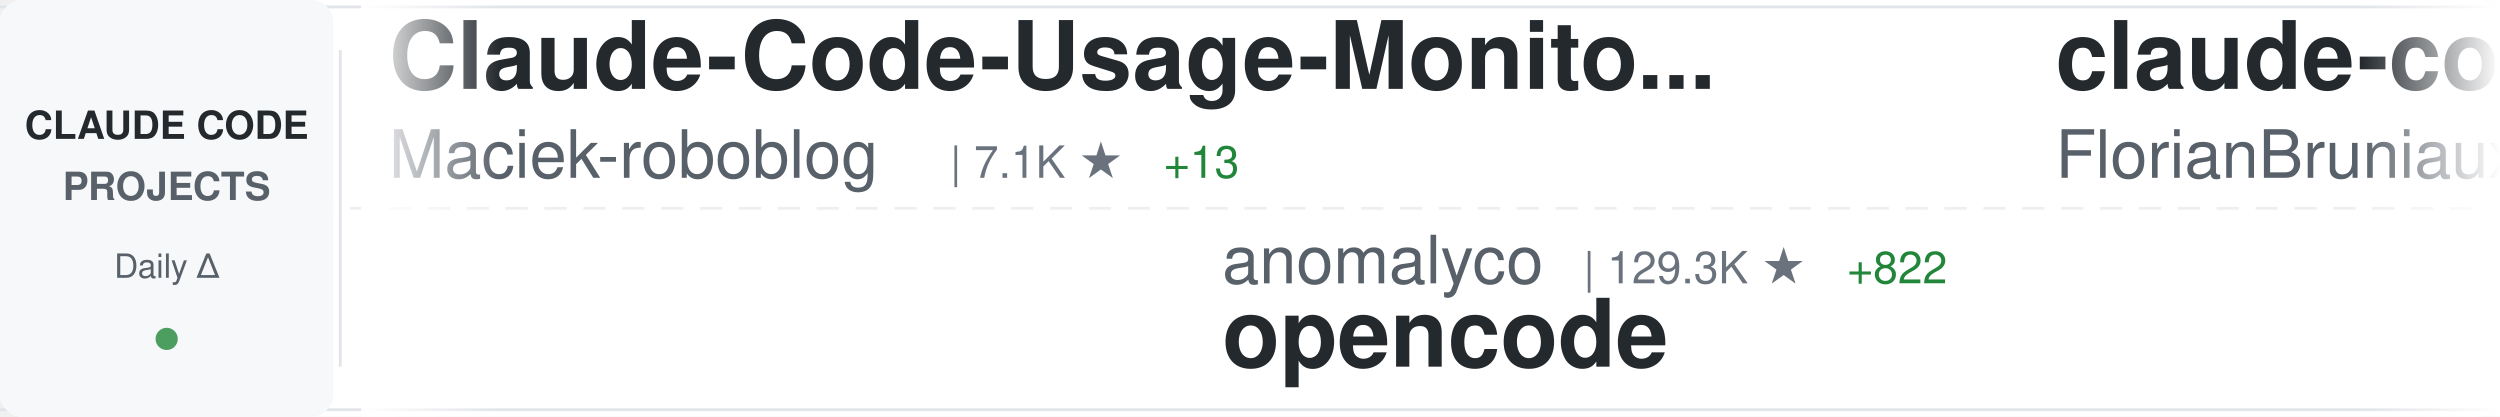
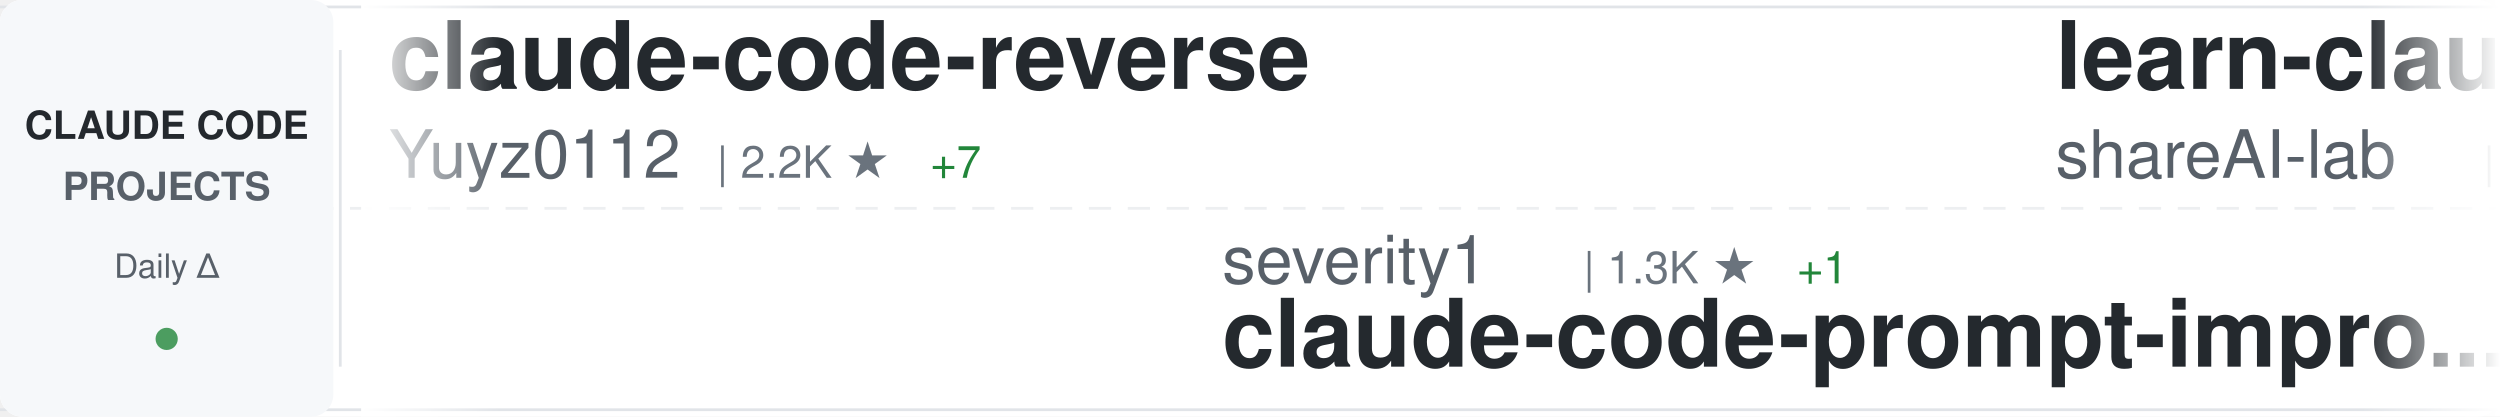
<svg xmlns="http://www.w3.org/2000/svg" width="900" height="150">
  <defs>
    <linearGradient id="awesomeLeftFade" x1="0%" y1="0%" x2="100%" y2="0%">
      <stop offset="0%" style="stop-color:#ffffff;stop-opacity:1" />
      <stop offset="100%" style="stop-color:#ffffff;stop-opacity:0" />
    </linearGradient>
    <linearGradient id="awesomeRightFade" x1="0%" y1="0%" x2="100%" y2="0%">
      <stop offset="0%" style="stop-color:#ffffff;stop-opacity:0" />
      <stop offset="100%" style="stop-color:#ffffff;stop-opacity:1" />
    </linearGradient>
  </defs>
  <rect width="900" height="150" fill="#ffffff" rx="8" />
  <rect x="0" y="2" width="900" height="1" fill="#e1e4e8" />
  <rect x="0" y="147" width="900" height="1" fill="#e1e4e8" />
  <line x1="0" y1="75" x2="900" y2="75" stroke="#e1e4e8" stroke-width="1" stroke-dasharray="8 6" opacity="0.6" />
  <rect x="0" y="0" width="120" height="150" fill="#f6f8fa" rx="8" />
  <text x="60" y="50" font-family="-apple-system, BlinkMacSystemFont, 'Segoe UI', Helvetica, Arial, sans-serif" font-size="14" font-weight="600" fill="#24292e" text-anchor="middle">CLAUDE CODE</text>
  <text x="60" y="72" font-family="-apple-system, BlinkMacSystemFont, 'Segoe UI', Helvetica, Arial, sans-serif" font-size="14" font-weight="600" fill="#586069" text-anchor="middle">PROJECTS</text>
  <text x="60" y="100" font-family="-apple-system, BlinkMacSystemFont, 'Segoe UI', Helvetica, Arial, sans-serif" font-size="12" font-weight="500" fill="#586069" text-anchor="middle">Daily Δ</text>
  <circle cx="60" cy="122" r="4" fill="#22863a" opacity="0.8" />
  <rect x="122" y="18" width="1" height="114" fill="#e1e4e8" />
  <clipPath id="awesomeTickerClip">
    <rect x="130" y="0" width="770" height="150" />
  </clipPath>
  <g clip-path="url(#awesomeTickerClip)">
    <g id="awesomeTickerItems">
      <animateTransform attributeName="transform" attributeType="XML" type="translate" from="0 0" to="-3000 0" dur="54s" repeatCount="indefinite" />
      <g transform="translate(0, 0)">
-         <text x="140" y="32" font-family="-apple-system, BlinkMacSystemFont, 'Segoe UI', Helvetica, Arial, sans-serif" font-size="34" font-weight="600" fill="#24292e">Claude-Code-Usage-Monito...</text>
-         <text x="140" y="64" font-family="-apple-system, BlinkMacSystemFont, 'Segoe UI', Helvetica, Arial, sans-serif" font-size="24" font-weight="400" fill="#586069">Maciek-roboblog</text>
-         <text x="342" y="64" font-family="-apple-system, BlinkMacSystemFont, 'Segoe UI', Helvetica, Arial, sans-serif" font-size="16" font-weight="500" fill="#6a737d">| 7.1K ★</text>
-         <text x="419" y="64" font-family="-apple-system, BlinkMacSystemFont, 'Segoe UI', Helvetica, Arial, sans-serif" font-size="16" font-weight="500" fill="#22863a"> +13</text>
+         <text x="140" y="32" font-family="-apple-system, BlinkMacSystemFont, 'Segoe UI', Helvetica, Arial, sans-serif" font-size="34" font-weight="600" fill="#24292e">claude-code-reverse</text>
+         <text x="140" y="64" font-family="-apple-system, BlinkMacSystemFont, 'Segoe UI', Helvetica, Arial, sans-serif" font-size="24" font-weight="400" fill="#586069">Yuyz0112</text>
+         <text x="258" y="64" font-family="-apple-system, BlinkMacSystemFont, 'Segoe UI', Helvetica, Arial, sans-serif" font-size="16" font-weight="500" fill="#6a737d">| 2.2K ★</text>
+         <text x="335" y="64" font-family="-apple-system, BlinkMacSystemFont, 'Segoe UI', Helvetica, Arial, sans-serif" font-size="16" font-weight="500" fill="#22863a"> +7</text>
      </g>
      <g transform="translate(300, 0)">
-         <text x="140" y="102" font-family="-apple-system, BlinkMacSystemFont, 'Segoe UI', Helvetica, Arial, sans-serif" font-size="24" font-weight="400" fill="#586069">anomalyco</text>
-         <text x="270" y="102" font-family="-apple-system, BlinkMacSystemFont, 'Segoe UI', Helvetica, Arial, sans-serif" font-size="16" font-weight="500" fill="#6a737d">| 129.3K ★</text>
-         <text x="365" y="102" font-family="-apple-system, BlinkMacSystemFont, 'Segoe UI', Helvetica, Arial, sans-serif" font-size="16" font-weight="500" fill="#22863a"> +822</text>
-         <text x="140" y="132" font-family="-apple-system, BlinkMacSystemFont, 'Segoe UI', Helvetica, Arial, sans-serif" font-size="34" font-weight="600" fill="#24292e">opencode</text>
+         <text x="140" y="102" font-family="-apple-system, BlinkMacSystemFont, 'Segoe UI', Helvetica, Arial, sans-serif" font-size="24" font-weight="400" fill="#586069">severity1</text>
+         <text x="270" y="102" font-family="-apple-system, BlinkMacSystemFont, 'Segoe UI', Helvetica, Arial, sans-serif" font-size="16" font-weight="500" fill="#6a737d">| 1.3K ★</text>
+         <text x="347" y="102" font-family="-apple-system, BlinkMacSystemFont, 'Segoe UI', Helvetica, Arial, sans-serif" font-size="16" font-weight="500" fill="#22863a"> +1</text>
+         <text x="140" y="132" font-family="-apple-system, BlinkMacSystemFont, 'Segoe UI', Helvetica, Arial, sans-serif" font-size="34" font-weight="600" fill="#24292e">claude-code-prompt-impro...</text>
      </g>
      <g transform="translate(600, 0)">
-         <text x="140" y="32" font-family="-apple-system, BlinkMacSystemFont, 'Segoe UI', Helvetica, Arial, sans-serif" font-size="34" font-weight="600" fill="#24292e">claude-code-ultimate-gui...</text>
-         <text x="140" y="64" font-family="-apple-system, BlinkMacSystemFont, 'Segoe UI', Helvetica, Arial, sans-serif" font-size="24" font-weight="400" fill="#586069">FlorianBruniaux</text>
-         <text x="342" y="64" font-family="-apple-system, BlinkMacSystemFont, 'Segoe UI', Helvetica, Arial, sans-serif" font-size="16" font-weight="500" fill="#6a737d">| 2.2K ★</text>
-         <text x="419" y="64" font-family="-apple-system, BlinkMacSystemFont, 'Segoe UI', Helvetica, Arial, sans-serif" font-size="16" font-weight="500" fill="#22863a"> +41</text>
+         <text x="140" y="32" font-family="-apple-system, BlinkMacSystemFont, 'Segoe UI', Helvetica, Arial, sans-serif" font-size="34" font-weight="600" fill="#24292e">learn-claude-code</text>
+         <text x="140" y="64" font-family="-apple-system, BlinkMacSystemFont, 'Segoe UI', Helvetica, Arial, sans-serif" font-size="24" font-weight="400" fill="#586069">shareAI-lab</text>
+         <text x="294" y="64" font-family="-apple-system, BlinkMacSystemFont, 'Segoe UI', Helvetica, Arial, sans-serif" font-size="16" font-weight="500" fill="#6a737d">| 37.9K ★</text>
+         <text x="380" y="64" font-family="-apple-system, BlinkMacSystemFont, 'Segoe UI', Helvetica, Arial, sans-serif" font-size="16" font-weight="500" fill="#22863a"> +986</text>
      </g>
      <g transform="translate(900, 0)">
-         <text x="140" y="102" font-family="-apple-system, BlinkMacSystemFont, 'Segoe UI', Helvetica, Arial, sans-serif" font-size="24" font-weight="400" fill="#586069">code-yeongyu</text>
-         <text x="306" y="102" font-family="-apple-system, BlinkMacSystemFont, 'Segoe UI', Helvetica, Arial, sans-serif" font-size="16" font-weight="500" fill="#6a737d">| 43.0K ★</text>
-         <text x="392" y="102" font-family="-apple-system, BlinkMacSystemFont, 'Segoe UI', Helvetica, Arial, sans-serif" font-size="16" font-weight="500" fill="#22863a"> +348</text>
-         <text x="140" y="132" font-family="-apple-system, BlinkMacSystemFont, 'Segoe UI', Helvetica, Arial, sans-serif" font-size="34" font-weight="600" fill="#24292e">oh-my-openagent</text>
+         <text x="140" y="102" font-family="-apple-system, BlinkMacSystemFont, 'Segoe UI', Helvetica, Arial, sans-serif" font-size="24" font-weight="400" fill="#586069">nishimoto265</text>
+         <text x="306" y="102" font-family="-apple-system, BlinkMacSystemFont, 'Segoe UI', Helvetica, Arial, sans-serif" font-size="16" font-weight="500" fill="#6a737d">| 495 ★</text>
+         <text x="140" y="132" font-family="-apple-system, BlinkMacSystemFont, 'Segoe UI', Helvetica, Arial, sans-serif" font-size="34" font-weight="600" fill="#24292e">Claude-Code-Communicatio...</text>
      </g>
      <g transform="translate(1200, 0)">
-         <text x="140" y="32" font-family="-apple-system, BlinkMacSystemFont, 'Segoe UI', Helvetica, Arial, sans-serif" font-size="34" font-weight="600" fill="#24292e">claude-code-action</text>
-         <text x="140" y="64" font-family="-apple-system, BlinkMacSystemFont, 'Segoe UI', Helvetica, Arial, sans-serif" font-size="24" font-weight="400" fill="#586069">anthropics</text>
-         <text x="282" y="64" font-family="-apple-system, BlinkMacSystemFont, 'Segoe UI', Helvetica, Arial, sans-serif" font-size="16" font-weight="500" fill="#6a737d">| 6.5K ★</text>
-         <text x="359" y="64" font-family="-apple-system, BlinkMacSystemFont, 'Segoe UI', Helvetica, Arial, sans-serif" font-size="16" font-weight="500" fill="#22863a"> +55</text>
+         <text x="140" y="32" font-family="-apple-system, BlinkMacSystemFont, 'Segoe UI', Helvetica, Arial, sans-serif" font-size="34" font-weight="600" fill="#24292e">claude-code-showcase</text>
+         <text x="140" y="64" font-family="-apple-system, BlinkMacSystemFont, 'Segoe UI', Helvetica, Arial, sans-serif" font-size="24" font-weight="400" fill="#586069">ChrisWiles</text>
+         <text x="282" y="64" font-family="-apple-system, BlinkMacSystemFont, 'Segoe UI', Helvetica, Arial, sans-serif" font-size="16" font-weight="500" fill="#6a737d">| 5.6K ★</text>
+         <text x="359" y="64" font-family="-apple-system, BlinkMacSystemFont, 'Segoe UI', Helvetica, Arial, sans-serif" font-size="16" font-weight="500" fill="#22863a"> +1</text>
      </g>
      <g transform="translate(1500, 0)">
-         <text x="140" y="102" font-family="-apple-system, BlinkMacSystemFont, 'Segoe UI', Helvetica, Arial, sans-serif" font-size="24" font-weight="400" fill="#586069">steipete</text>
-         <text x="258" y="102" font-family="-apple-system, BlinkMacSystemFont, 'Segoe UI', Helvetica, Arial, sans-serif" font-size="16" font-weight="500" fill="#6a737d">| 1.2K ★</text>
-         <text x="335" y="102" font-family="-apple-system, BlinkMacSystemFont, 'Segoe UI', Helvetica, Arial, sans-serif" font-size="16" font-weight="500" fill="#22863a"> +4</text>
-         <text x="140" y="132" font-family="-apple-system, BlinkMacSystemFont, 'Segoe UI', Helvetica, Arial, sans-serif" font-size="34" font-weight="600" fill="#24292e">claude-code-mcp</text>
+         <text x="140" y="102" font-family="-apple-system, BlinkMacSystemFont, 'Segoe UI', Helvetica, Arial, sans-serif" font-size="24" font-weight="400" fill="#586069">sickn33</text>
+         <text x="246" y="102" font-family="-apple-system, BlinkMacSystemFont, 'Segoe UI', Helvetica, Arial, sans-serif" font-size="16" font-weight="500" fill="#6a737d">| 27.1K ★</text>
+         <text x="332" y="102" font-family="-apple-system, BlinkMacSystemFont, 'Segoe UI', Helvetica, Arial, sans-serif" font-size="16" font-weight="500" fill="#22863a"> +271</text>
+         <text x="140" y="132" font-family="-apple-system, BlinkMacSystemFont, 'Segoe UI', Helvetica, Arial, sans-serif" font-size="34" font-weight="600" fill="#24292e">antigravity-awesome-skil...</text>
      </g>
      <g transform="translate(1800, 0)">
-         <text x="140" y="32" font-family="-apple-system, BlinkMacSystemFont, 'Segoe UI', Helvetica, Arial, sans-serif" font-size="34" font-weight="600" fill="#24292e">Claude-Code-Development-...</text>
-         <text x="140" y="64" font-family="-apple-system, BlinkMacSystemFont, 'Segoe UI', Helvetica, Arial, sans-serif" font-size="24" font-weight="400" fill="#586069">peterkrueck</text>
-         <text x="294" y="64" font-family="-apple-system, BlinkMacSystemFont, 'Segoe UI', Helvetica, Arial, sans-serif" font-size="16" font-weight="500" fill="#6a737d">| 1.3K ★</text>
-         <text x="371" y="64" font-family="-apple-system, BlinkMacSystemFont, 'Segoe UI', Helvetica, Arial, sans-serif" font-size="16" font-weight="500" fill="#22863a"> +1</text>
+         <text x="140" y="32" font-family="-apple-system, BlinkMacSystemFont, 'Segoe UI', Helvetica, Arial, sans-serif" font-size="34" font-weight="600" fill="#24292e">happy</text>
+         <text x="140" y="64" font-family="-apple-system, BlinkMacSystemFont, 'Segoe UI', Helvetica, Arial, sans-serif" font-size="24" font-weight="400" fill="#586069">slopus</text>
+         <text x="234" y="64" font-family="-apple-system, BlinkMacSystemFont, 'Segoe UI', Helvetica, Arial, sans-serif" font-size="16" font-weight="500" fill="#6a737d">| 16.1K ★</text>
+         <text x="320" y="64" font-family="-apple-system, BlinkMacSystemFont, 'Segoe UI', Helvetica, Arial, sans-serif" font-size="16" font-weight="500" fill="#22863a"> +84</text>
      </g>
      <g transform="translate(2100, 0)">
-         <text x="140" y="102" font-family="-apple-system, BlinkMacSystemFont, 'Segoe UI', Helvetica, Arial, sans-serif" font-size="24" font-weight="400" fill="#586069">bytedance</text>
-         <text x="270" y="102" font-family="-apple-system, BlinkMacSystemFont, 'Segoe UI', Helvetica, Arial, sans-serif" font-size="16" font-weight="500" fill="#6a737d">| 41.7K ★</text>
-         <text x="356" y="102" font-family="-apple-system, BlinkMacSystemFont, 'Segoe UI', Helvetica, Arial, sans-serif" font-size="16" font-weight="500" fill="#22863a"> +4.2K</text>
-         <text x="140" y="132" font-family="-apple-system, BlinkMacSystemFont, 'Segoe UI', Helvetica, Arial, sans-serif" font-size="34" font-weight="600" fill="#24292e">deer-flow</text>
+         <text x="140" y="102" font-family="-apple-system, BlinkMacSystemFont, 'Segoe UI', Helvetica, Arial, sans-serif" font-size="24" font-weight="400" fill="#586069">MadAppGang</text>
+         <text x="282" y="102" font-family="-apple-system, BlinkMacSystemFont, 'Segoe UI', Helvetica, Arial, sans-serif" font-size="16" font-weight="500" fill="#6a737d">| 246 ★</text>
+         <text x="140" y="132" font-family="-apple-system, BlinkMacSystemFont, 'Segoe UI', Helvetica, Arial, sans-serif" font-size="34" font-weight="600" fill="#24292e">claude-code</text>
      </g>
      <g transform="translate(2400, 0)">
+         <text x="140" y="32" font-family="-apple-system, BlinkMacSystemFont, 'Segoe UI', Helvetica, Arial, sans-serif" font-size="34" font-weight="600" fill="#24292e">claude-hud</text>
+         <text x="140" y="64" font-family="-apple-system, BlinkMacSystemFont, 'Segoe UI', Helvetica, Arial, sans-serif" font-size="24" font-weight="400" fill="#586069">jarrodwatts</text>
+         <text x="294" y="64" font-family="-apple-system, BlinkMacSystemFont, 'Segoe UI', Helvetica, Arial, sans-serif" font-size="16" font-weight="500" fill="#6a737d">| 12.6K ★</text>
+         <text x="380" y="64" font-family="-apple-system, BlinkMacSystemFont, 'Segoe UI', Helvetica, Arial, sans-serif" font-size="16" font-weight="500" fill="#22863a"> +724</text>
+       </g>
+       <g transform="translate(2700, 0)">
+         <text x="140" y="102" font-family="-apple-system, BlinkMacSystemFont, 'Segoe UI', Helvetica, Arial, sans-serif" font-size="24" font-weight="400" fill="#586069">d-kimuson</text>
+         <text x="270" y="102" font-family="-apple-system, BlinkMacSystemFont, 'Segoe UI', Helvetica, Arial, sans-serif" font-size="16" font-weight="500" fill="#6a737d">| 999 ★</text>
+         <text x="338" y="102" font-family="-apple-system, BlinkMacSystemFont, 'Segoe UI', Helvetica, Arial, sans-serif" font-size="16" font-weight="500" fill="#22863a"> +7</text>
+         <text x="140" y="132" font-family="-apple-system, BlinkMacSystemFont, 'Segoe UI', Helvetica, Arial, sans-serif" font-size="34" font-weight="600" fill="#24292e">claude-code-viewer</text>
+       </g>
+       <g transform="translate(3000, 0)">
+         <text x="140" y="32" font-family="-apple-system, BlinkMacSystemFont, 'Segoe UI', Helvetica, Arial, sans-serif" font-size="34" font-weight="600" fill="#24292e">claude-code-reverse</text>
+         <text x="140" y="64" font-family="-apple-system, BlinkMacSystemFont, 'Segoe UI', Helvetica, Arial, sans-serif" font-size="24" font-weight="400" fill="#586069">Yuyz0112</text>
+         <text x="258" y="64" font-family="-apple-system, BlinkMacSystemFont, 'Segoe UI', Helvetica, Arial, sans-serif" font-size="16" font-weight="500" fill="#6a737d">| 2.2K ★</text>
+         <text x="335" y="64" font-family="-apple-system, BlinkMacSystemFont, 'Segoe UI', Helvetica, Arial, sans-serif" font-size="16" font-weight="500" fill="#22863a"> +7</text>
+       </g>
+       <g transform="translate(3300, 0)">
+         <text x="140" y="102" font-family="-apple-system, BlinkMacSystemFont, 'Segoe UI', Helvetica, Arial, sans-serif" font-size="24" font-weight="400" fill="#586069">severity1</text>
+         <text x="270" y="102" font-family="-apple-system, BlinkMacSystemFont, 'Segoe UI', Helvetica, Arial, sans-serif" font-size="16" font-weight="500" fill="#6a737d">| 1.3K ★</text>
+         <text x="347" y="102" font-family="-apple-system, BlinkMacSystemFont, 'Segoe UI', Helvetica, Arial, sans-serif" font-size="16" font-weight="500" fill="#22863a"> +1</text>
+         <text x="140" y="132" font-family="-apple-system, BlinkMacSystemFont, 'Segoe UI', Helvetica, Arial, sans-serif" font-size="34" font-weight="600" fill="#24292e">claude-code-prompt-impro...</text>
+       </g>
+       <g transform="translate(3600, 0)">
        <text x="140" y="32" font-family="-apple-system, BlinkMacSystemFont, 'Segoe UI', Helvetica, Arial, sans-serif" font-size="34" font-weight="600" fill="#24292e">learn-claude-code</text>
        <text x="140" y="64" font-family="-apple-system, BlinkMacSystemFont, 'Segoe UI', Helvetica, Arial, sans-serif" font-size="24" font-weight="400" fill="#586069">shareAI-lab</text>
-         <text x="294" y="64" font-family="-apple-system, BlinkMacSystemFont, 'Segoe UI', Helvetica, Arial, sans-serif" font-size="16" font-weight="500" fill="#6a737d">| 37.7K ★</text>
-         <text x="380" y="64" font-family="-apple-system, BlinkMacSystemFont, 'Segoe UI', Helvetica, Arial, sans-serif" font-size="16" font-weight="500" fill="#22863a"> +1.1K</text>
-       </g>
-       <g transform="translate(2700, 0)">
-         <text x="140" y="102" font-family="-apple-system, BlinkMacSystemFont, 'Segoe UI', Helvetica, Arial, sans-serif" font-size="24" font-weight="400" fill="#586069">greggh</text>
-         <text x="234" y="102" font-family="-apple-system, BlinkMacSystemFont, 'Segoe UI', Helvetica, Arial, sans-serif" font-size="16" font-weight="500" fill="#6a737d">| 2.0K ★</text>
-         <text x="311" y="102" font-family="-apple-system, BlinkMacSystemFont, 'Segoe UI', Helvetica, Arial, sans-serif" font-size="16" font-weight="500" fill="#22863a"> +4</text>
-         <text x="140" y="132" font-family="-apple-system, BlinkMacSystemFont, 'Segoe UI', Helvetica, Arial, sans-serif" font-size="34" font-weight="600" fill="#24292e">claude-code.nvim</text>
-       </g>
-       <g transform="translate(3000, 0)">
-         <text x="140" y="32" font-family="-apple-system, BlinkMacSystemFont, 'Segoe UI', Helvetica, Arial, sans-serif" font-size="34" font-weight="600" fill="#24292e">Claude-Code-Usage-Monito...</text>
-         <text x="140" y="64" font-family="-apple-system, BlinkMacSystemFont, 'Segoe UI', Helvetica, Arial, sans-serif" font-size="24" font-weight="400" fill="#586069">Maciek-roboblog</text>
-         <text x="342" y="64" font-family="-apple-system, BlinkMacSystemFont, 'Segoe UI', Helvetica, Arial, sans-serif" font-size="16" font-weight="500" fill="#6a737d">| 7.1K ★</text>
-         <text x="419" y="64" font-family="-apple-system, BlinkMacSystemFont, 'Segoe UI', Helvetica, Arial, sans-serif" font-size="16" font-weight="500" fill="#22863a"> +13</text>
-       </g>
-       <g transform="translate(3300, 0)">
-         <text x="140" y="102" font-family="-apple-system, BlinkMacSystemFont, 'Segoe UI', Helvetica, Arial, sans-serif" font-size="24" font-weight="400" fill="#586069">anomalyco</text>
-         <text x="270" y="102" font-family="-apple-system, BlinkMacSystemFont, 'Segoe UI', Helvetica, Arial, sans-serif" font-size="16" font-weight="500" fill="#6a737d">| 129.3K ★</text>
-         <text x="365" y="102" font-family="-apple-system, BlinkMacSystemFont, 'Segoe UI', Helvetica, Arial, sans-serif" font-size="16" font-weight="500" fill="#22863a"> +822</text>
-         <text x="140" y="132" font-family="-apple-system, BlinkMacSystemFont, 'Segoe UI', Helvetica, Arial, sans-serif" font-size="34" font-weight="600" fill="#24292e">opencode</text>
-       </g>
-       <g transform="translate(3600, 0)">
-         <text x="140" y="32" font-family="-apple-system, BlinkMacSystemFont, 'Segoe UI', Helvetica, Arial, sans-serif" font-size="34" font-weight="600" fill="#24292e">claude-code-ultimate-gui...</text>
-         <text x="140" y="64" font-family="-apple-system, BlinkMacSystemFont, 'Segoe UI', Helvetica, Arial, sans-serif" font-size="24" font-weight="400" fill="#586069">FlorianBruniaux</text>
-         <text x="342" y="64" font-family="-apple-system, BlinkMacSystemFont, 'Segoe UI', Helvetica, Arial, sans-serif" font-size="16" font-weight="500" fill="#6a737d">| 2.2K ★</text>
-         <text x="419" y="64" font-family="-apple-system, BlinkMacSystemFont, 'Segoe UI', Helvetica, Arial, sans-serif" font-size="16" font-weight="500" fill="#22863a"> +41</text>
+         <text x="294" y="64" font-family="-apple-system, BlinkMacSystemFont, 'Segoe UI', Helvetica, Arial, sans-serif" font-size="16" font-weight="500" fill="#6a737d">| 37.9K ★</text>
+         <text x="380" y="64" font-family="-apple-system, BlinkMacSystemFont, 'Segoe UI', Helvetica, Arial, sans-serif" font-size="16" font-weight="500" fill="#22863a"> +986</text>
      </g>
      <g transform="translate(3900, 0)">
-         <text x="140" y="102" font-family="-apple-system, BlinkMacSystemFont, 'Segoe UI', Helvetica, Arial, sans-serif" font-size="24" font-weight="400" fill="#586069">code-yeongyu</text>
-         <text x="306" y="102" font-family="-apple-system, BlinkMacSystemFont, 'Segoe UI', Helvetica, Arial, sans-serif" font-size="16" font-weight="500" fill="#6a737d">| 43.0K ★</text>
-         <text x="392" y="102" font-family="-apple-system, BlinkMacSystemFont, 'Segoe UI', Helvetica, Arial, sans-serif" font-size="16" font-weight="500" fill="#22863a"> +348</text>
-         <text x="140" y="132" font-family="-apple-system, BlinkMacSystemFont, 'Segoe UI', Helvetica, Arial, sans-serif" font-size="34" font-weight="600" fill="#24292e">oh-my-openagent</text>
+         <text x="140" y="102" font-family="-apple-system, BlinkMacSystemFont, 'Segoe UI', Helvetica, Arial, sans-serif" font-size="24" font-weight="400" fill="#586069">nishimoto265</text>
+         <text x="306" y="102" font-family="-apple-system, BlinkMacSystemFont, 'Segoe UI', Helvetica, Arial, sans-serif" font-size="16" font-weight="500" fill="#6a737d">| 495 ★</text>
+         <text x="140" y="132" font-family="-apple-system, BlinkMacSystemFont, 'Segoe UI', Helvetica, Arial, sans-serif" font-size="34" font-weight="600" fill="#24292e">Claude-Code-Communicatio...</text>
      </g>
    </g>
  </g>
  <rect x="130" y="0" width="50" height="150" fill="url(#awesomeLeftFade)" />
  <rect x="850" y="0" width="50" height="150" fill="url(#awesomeRightFade)" />
</svg>
